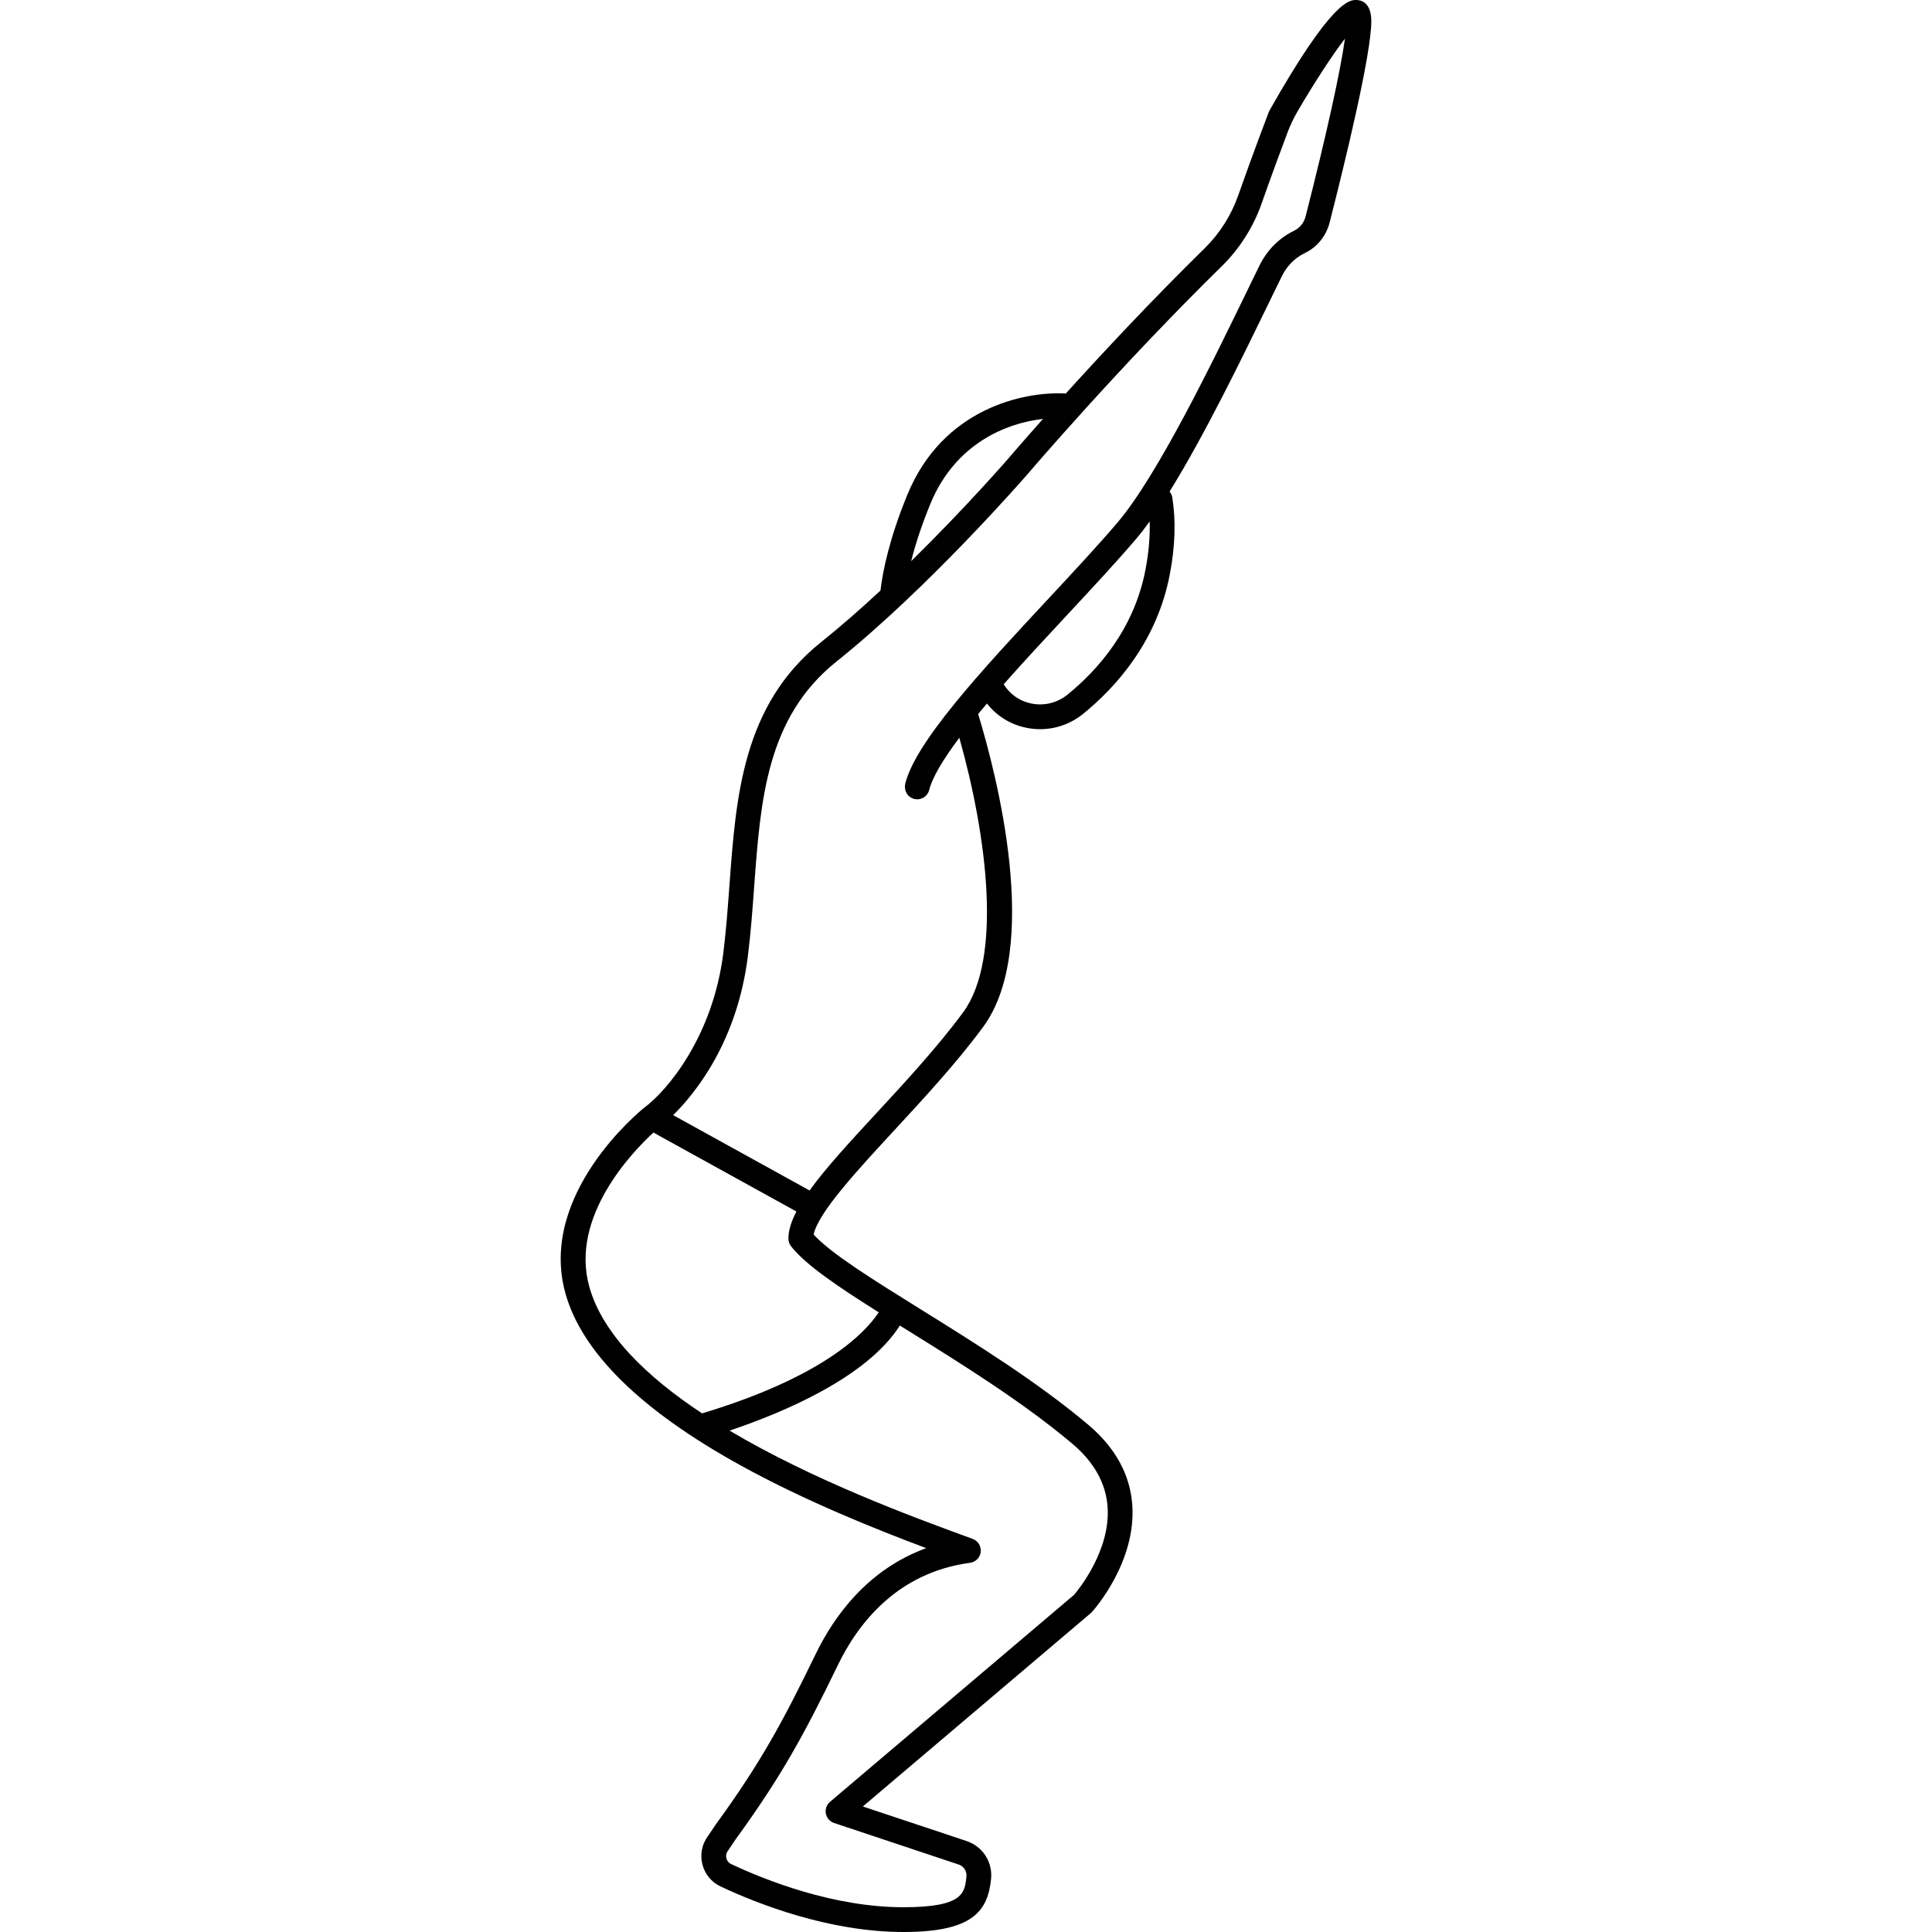
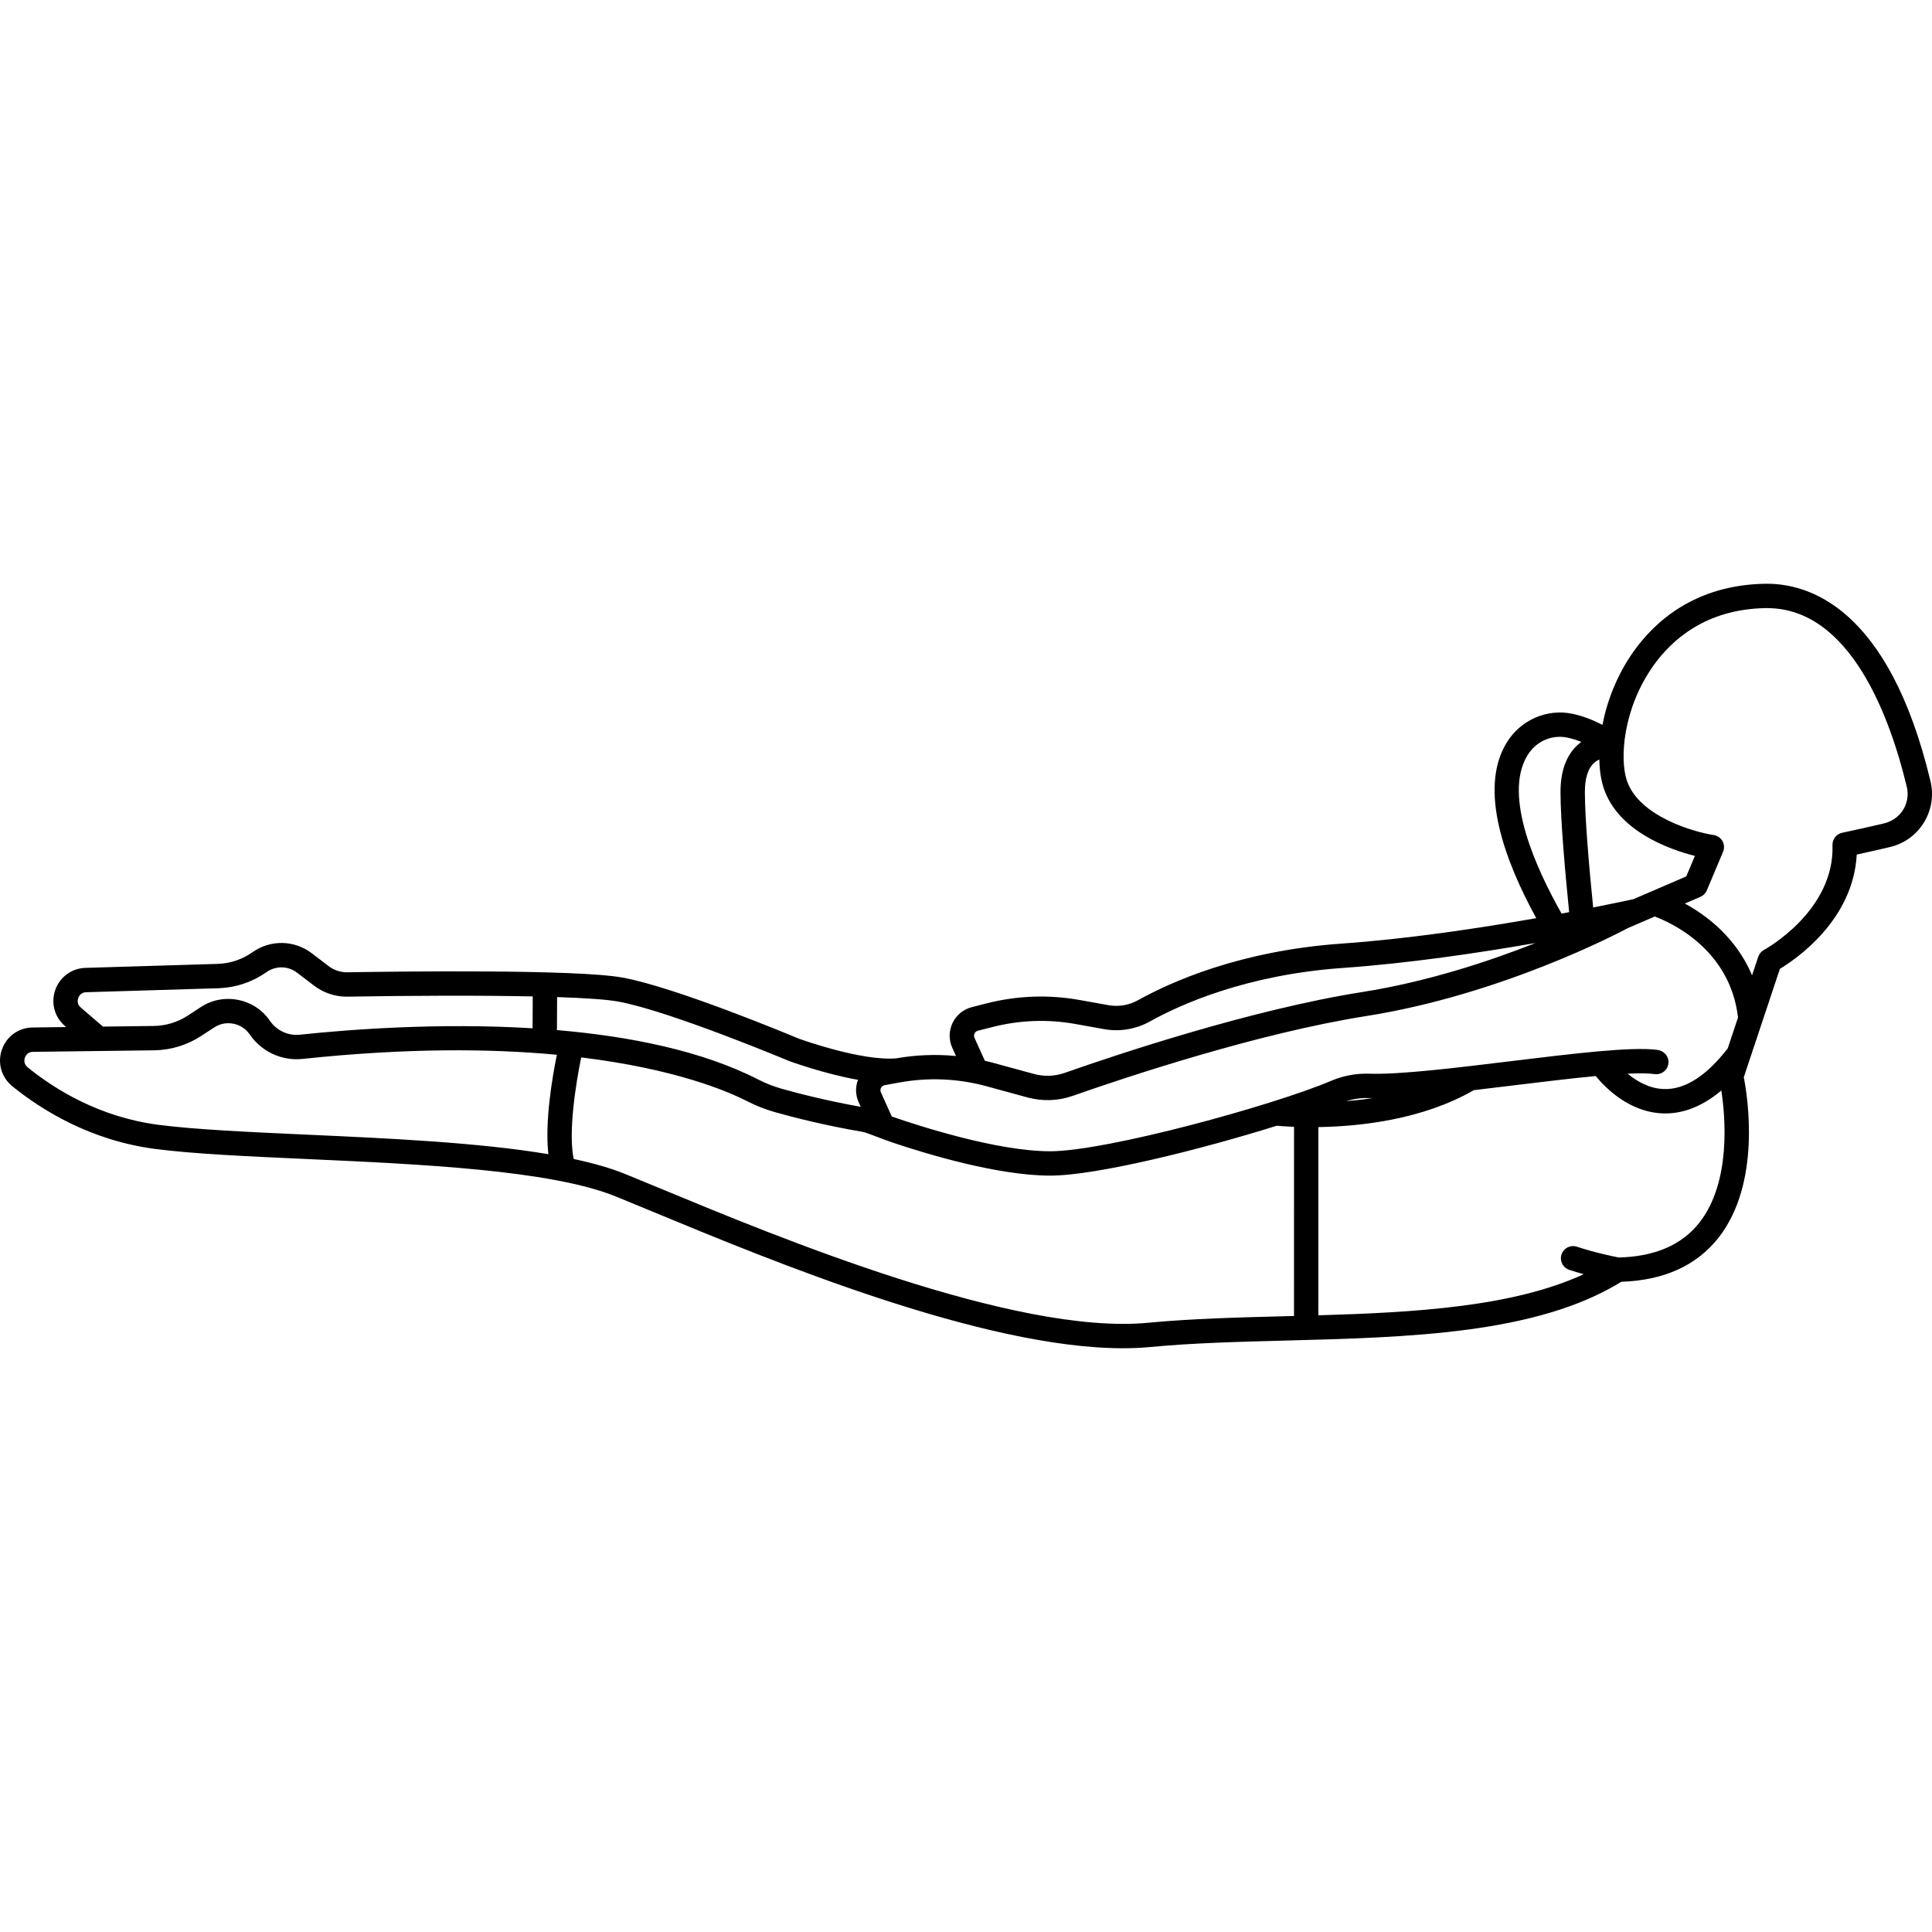
- <svg xmlns="http://www.w3.org/2000/svg" version="1.1" id="Capa_1" x="0px" y="0px" viewBox="0 0 467.993 467.993" style="enable-background:new 0 0 467.993 467.993;" xml:space="preserve">
-   <path d="M328.507,0c-1.602,0-5.855,0-20.973,26.731c-0.073,0.129-0.137,0.263-0.189,0.401c-0.036,0.095-3.679,9.592-7.417,20.223  c-1.692,4.81-4.498,9.231-8.111,12.783c-12.768,12.511-24.844,25.461-33.646,35.185c-10.39-0.579-29.829,3.745-38.355,24.455  c-4.308,10.479-5.944,18.285-6.538,23.267c-4.68,4.353-9.566,8.651-14.408,12.524c-18.972,15.178-20.597,37.355-22.169,58.801  c-0.397,5.421-0.809,11.027-1.49,16.48c-2.535,20.28-13.606,33.353-19.1,37.427c-0.036,0.027-0.071,0.054-0.105,0.082  c-1.052,0.846-25.677,20.99-19.057,44.87c3.977,14.335,18.221,28.355,42.338,41.673c15.871,8.765,33.07,15.607,45.07,20.107  c-14.109,5.155-22.244,16.328-26.764,25.639c-8.058,16.618-13.462,26.522-24.19,41.275c-0.02,0.028-0.04,0.056-0.059,0.085  l-1.926,2.849c-1.409,1.964-1.874,4.427-1.275,6.767c0.604,2.359,2.214,4.307,4.422,5.347c8.762,4.116,26.162,11.022,44.259,11.022  c16.645,0,20.469-4.929,21.246-12.883c0.397-4.09-2.041-7.852-5.93-9.148l-25.134-8.375l55.226-46.843  c0.102-0.086,0.197-0.178,0.286-0.277c0.438-0.485,10.706-12.028,9.763-25.836c-0.506-7.41-4.106-13.982-10.7-19.535  c-12.299-10.359-27.251-19.658-40.442-27.862c-11.682-7.265-21.868-13.601-26.053-18.182c1.106-5.308,10.48-15.451,19.563-25.279  c7.093-7.675,15.132-16.373,21.475-24.981c14.17-19.225,3.303-61.09-1.183-75.844c0.69-0.835,1.406-1.682,2.131-2.535  c2.246,2.881,5.419,4.925,9.091,5.78c1.262,0.293,2.532,0.438,3.793,0.438c3.752-0.001,7.408-1.28,10.41-3.712  c7.867-6.381,17.899-17.433,21.01-33.845c1.29-6.777,1.488-13.028,0.589-18.579c-0.088-0.546-0.328-1.026-0.658-1.424  c8.488-13.656,17.681-32.588,24.323-46.269c0.995-2.048,1.932-3.978,2.8-5.753c1.28-2.62,3.178-4.553,5.623-5.738  c2.994-1.429,5.194-4.144,6.036-7.447c3.767-14.767,10.086-40.732,10.086-48.721C332.173,0.501,329.61,0,328.507,0z M225.365,122.06  c5.989-14.548,18.269-19.565,27.285-20.587c-5.225,5.873-8.385,9.574-8.463,9.666c-0.152,0.176-10.258,11.815-23.471,24.789  C221.675,132.1,223.137,127.478,225.365,122.06z M259.715,349.686c5.292,4.456,8.178,9.61,8.577,15.321  c0.739,10.551-7.073,20.089-8.114,21.309l-59.119,50.144c-0.826,0.701-1.211,1.793-1.005,2.857c0.205,1.064,0.969,1.934,1.997,2.277  l30.191,10.061c1.218,0.406,1.98,1.588,1.856,2.874c-0.392,4.005-0.73,7.465-15.274,7.465c-16.931,0-33.398-6.549-41.705-10.451  c-0.795-0.374-1.07-1.041-1.163-1.405c-0.094-0.364-0.172-1.082,0.348-1.795c0.02-0.029,0.041-0.058,0.061-0.087l1.923-2.844  c10.976-15.1,16.495-25.21,24.705-42.144c4.837-9.965,14.313-22.341,31.985-24.706c1.367-0.183,2.433-1.274,2.584-2.645  c0.151-1.37-0.65-2.667-1.944-3.144l-2.099-0.771c-12.501-4.589-36.483-13.393-56.795-25.461  c13.002-4.364,33.236-12.863,41.251-25.453c0.66,0.411,1.321,0.822,1.996,1.242C232.99,330.427,247.746,339.605,259.715,349.686z   M212.858,317.889c-3.467,5.235-13.731,15.718-42.798,24.477c-13.345-8.841-24.127-19.191-27.331-30.739  c-4.712-16.997,10.62-32.756,15.552-37.286l34.636,19.124c-1.236,2.389-1.941,4.581-1.941,6.558c0,0.667,0.223,1.315,0.632,1.842  C195.087,306.334,202.814,311.564,212.858,317.889z M277.48,137.954c-2.773,14.63-11.806,24.555-18.893,30.304  c-2.561,2.075-5.864,2.837-9.064,2.092c-2.707-0.63-4.984-2.283-6.394-4.605c4.82-5.452,10.092-11.122,15.262-16.673  c6.223-6.683,12.1-12.995,16.822-18.539c1.06-1.244,2.155-2.664,3.274-4.215C278.597,129.916,278.269,133.806,277.48,137.954z   M316.273,52.381c-0.401,1.574-1.424,2.855-2.822,3.523c-3.646,1.767-6.556,4.71-8.413,8.51c-0.87,1.78-1.81,3.714-2.807,5.768  c-8.712,17.944-21.878,45.061-31.587,56.46c-4.637,5.442-10.47,11.707-16.646,18.341c-7.978,8.568-16.227,17.428-22.727,25.415  c-0.002,0.003-0.005,0.006-0.007,0.009c-6.935,8.54-10.74,14.68-11.953,19.293c-0.378,1.436,0.221,2.989,1.564,3.624  c1.765,0.835,3.759-0.179,4.209-1.979c0.723-2.898,3.171-7.135,7.295-12.631c6.703,23.744,10.517,53.49,0.913,66.518  c-6.145,8.34-14.064,16.909-21.051,24.469c-6.51,7.044-12.257,13.271-16.135,18.669l-33.049-18.247  c5.39-5.31,15.513-17.79,18.105-38.529c0.701-5.605,1.118-11.29,1.52-16.786c1.547-21.091,3.007-41.013,19.934-54.554  c22.512-18.009,45.873-44.92,46.121-45.207c0.222-0.26,22.451-26.297,47.281-50.628c4.265-4.192,7.573-9.405,9.568-15.073  c2.487-7.074,4.932-13.641,6.283-17.228c0.681-1.807,1.509-3.544,2.483-5.211c3.895-6.669,8.323-13.518,11.438-17.539  C324.7,17.261,321.312,32.627,316.273,52.381z" />
+ <svg xmlns="http://www.w3.org/2000/svg" version="1.1" id="Capa_1" x="0px" y="0px" viewBox="0 0 475.939 475.939" style="enable-background:new 0 0 475.939 475.939;" xml:space="preserve">
+   <path d="M475.561,192.419c-10.253-42.765-29.993-48.823-40.821-48.61c-17.194,0.32-27.091,9.287-32.367,16.753  c-4.027,5.699-6.474,12.082-7.619,18.009c-2.031-1.052-4.623-2.157-7.404-2.737c-6.341-1.323-12.867,1.582-16.255,7.217  c-6.913,11.491-0.324,29.135,7.354,43.132c-13.777,2.431-31.509,5.116-47.969,6.271c-25.006,1.754-42.116,9.474-50.09,13.92  c-2.241,1.249-4.844,1.689-7.326,1.246l-7.031-1.262c-7.697-1.382-15.441-1.105-23.018,0.826l-3.598,0.916  c-2.087,0.532-3.819,1.95-4.753,3.891c-0.934,1.941-0.96,4.18-0.072,6.143l0.909,2.009c-4.915-0.473-9.897-0.281-14.745,0.578  c-8.352,0.703-22.961-4.491-24.013-4.87c-1.982-0.831-30.319-12.653-43.387-15.029c-11.368-2.067-54.791-1.519-67.831-1.302  c-1.626,0.01-3.226-0.501-4.518-1.486l-4.198-3.199c-4.31-3.284-10.179-3.39-14.605-0.266c-2.48,1.75-5.393,2.745-8.387,2.873  l-32.874,0.993c-3.36,0.144-6.243,2.29-7.343,5.468c-1.101,3.177-0.165,6.646,2.385,8.838l0.314,0.27l-8.254,0.104  c-3.469,0.043-6.444,2.185-7.58,5.456c-1.142,3.289-0.128,6.834,2.583,9.031c7.276,5.896,19.284,13.36,35.166,15.432  c9.363,1.221,22.791,1.828,37.006,2.47c28.311,1.279,60.398,2.728,76.475,9.239c2.578,1.043,5.612,2.302,9.023,3.717  c28.919,11.996,81.172,33.675,115.897,33.674c2.339,0,4.602-0.099,6.77-0.305c10.394-0.99,21.601-1.282,33.466-1.592  c30.347-0.793,61.715-1.611,82.552-14.477c10.503-0.342,18.558-3.993,23.949-10.86c10.613-13.517,7.125-34.946,6.222-39.527  l8.896-26.704c4.076-2.46,18.068-12.044,18.931-28.153c2.684-0.581,5.433-1.204,8.203-1.857c3.492-0.825,6.451-2.961,8.332-6.018  C475.827,199.569,476.404,195.938,475.561,192.419z M392.701,187.925c0.406-0.371,0.846-0.637,1.283-0.84  c0.058,2.691,0.428,5.106,1.085,7.073c3.528,10.599,16.097,15.074,22.463,16.694l-2.127,5.048l-12.981,5.592  c-0.948,0.21-4.538,0.993-9.955,2.067c-0.999-9.989-2.043-21.983-2.043-28.466C390.425,191.717,391.191,189.306,392.701,187.925z   M376.237,186.144c2.108-3.506,5.988-5.246,9.89-4.436c1.183,0.247,2.341,0.625,3.415,1.057c-0.266,0.197-0.53,0.41-0.789,0.642  c-2.872,2.561-4.328,6.493-4.328,11.685c0,6.84,1.099,19.373,2.128,29.611c-0.607,0.115-1.232,0.231-1.865,0.349  C378.473,214.089,370.24,196.112,376.237,186.144z M240.059,255.662c-0.211-0.468-0.083-0.871,0.013-1.069  c0.095-0.199,0.33-0.551,0.827-0.677l3.597-0.916c6.742-1.716,13.631-1.963,20.479-0.735l7.03,1.262  c3.845,0.692,7.859,0.012,11.308-1.912c7.538-4.202,23.743-11.502,47.588-13.175c16.203-1.137,33.604-3.733,47.368-6.135  c-11.422,4.513-26.632,9.543-42.694,12.08c-27.27,4.306-60.321,15.354-73.265,19.905c-2.458,0.864-5.088,0.958-7.607,0.271  l-10.145-2.766c-0.64-0.175-1.289-0.319-1.936-0.469L240.059,255.662z M242.971,267.581c3.468,0.946,7.189,1.96,10.156,2.769  c3.677,1.002,7.566,0.866,11.162-0.398c12.783-4.493,45.431-15.412,72.221-19.642c33.285-5.255,62.105-20.396,64.496-21.675  l6.63-2.856c3.917,1.458,18.576,8.019,20.516,24.878l-2.535,7.61c-5.253,6.78-10.537,10.173-15.689,10.016  c-3.613-0.097-6.708-1.911-8.973-3.788c2.805-0.131,5.107-0.122,6.647,0.099c1.815,0.261,3.486-1.166,3.423-3.091  c-0.048-1.5-1.272-2.679-2.76-2.874c-6.365-0.836-20.818,0.927-36.111,2.791c-13.466,1.641-27.394,3.337-34.779,3.083  c-3.279-0.117-6.491,0.488-9.549,1.789c-14.246,6.056-55.322,17.317-69.113,17.317c-13.171,0-32.575-6.324-39.025-8.561  l-2.684-5.958c-0.22-0.489-0.074-0.904,0.034-1.107c0.107-0.204,0.365-0.56,0.893-0.656l3.679-0.669  C228.71,265.368,236.008,265.682,242.971,267.581z M338.111,270.517c-2.222,0.338-4.382,0.581-6.442,0.752  c1.787-0.568,3.63-0.832,5.497-0.77C337.467,270.51,337.793,270.513,338.111,270.517z M194.489,261.413  c0.042,0.018,8.667,3.159,16.872,4.593c-0.681,1.792-0.63,3.77,0.171,5.548l0.497,1.102c-8.6-1.532-15.689-3.383-19.502-4.462  c-1.965-0.555-3.901-1.317-5.754-2.267c-13.931-7.132-31.802-10.655-49.571-12.171l0.036-8.13c6.843,0.228,12.199,0.583,15.044,1.1  C164.897,249.02,194.195,261.289,194.489,261.413z M19.894,248.193c-0.996-0.856-0.771-1.911-0.628-2.324  c0.144-0.414,0.619-1.381,1.893-1.437l32.874-0.993c4.185-0.179,8.206-1.551,11.628-3.967c2.276-1.606,5.294-1.551,7.509,0.137  l4.198,3.199c2.36,1.799,5.316,2.781,8.255,2.713c15.36-0.256,32.344-0.335,45.614-0.055l-0.035,7.851  c-22.984-1.406-45.03,0.275-57.276,1.573c-2.934,0.315-5.792-1.009-7.455-3.448c-3.761-5.513-11.367-7.028-16.956-3.379  l-3.227,2.109c-2.514,1.643-5.431,2.531-8.434,2.569l-12.487,0.157L19.894,248.193z M38.989,277.086  c-14.492-1.89-25.49-8.735-32.165-14.144c-1.105-0.896-0.81-2.065-0.693-2.401c0.147-0.423,0.634-1.408,1.987-1.425l29.813-0.375  c4.146-0.052,8.17-1.278,11.641-3.546l3.227-2.108c1.06-0.692,2.26-1.023,3.45-1.023c2.038,0,4.047,0.97,5.268,2.76  c2.91,4.266,7.908,6.578,13.044,6.033c25.735-2.729,46.4-2.543,62.62-1.02c-1.135,5.564-2.993,16.459-2.093,24.492  c-17.274-2.902-39.379-3.904-59.597-4.817C61.404,278.875,48.099,278.274,38.989,277.086z M316.693,324.24  c-11.971,0.313-23.279,0.608-33.878,1.618c-32.858,3.124-91.579-21.231-119.798-32.938c-3.43-1.423-6.48-2.688-9.071-3.737  c-3.576-1.448-7.848-2.655-12.62-3.674c-1.368-6.522,0.491-18.429,1.849-25.02c23.157,2.823,36.048,8.313,40.865,10.779  c2.205,1.129,4.512,2.037,6.856,2.7c4.162,1.177,12.116,3.249,21.694,4.876c0.883,0.15,4.76,1.769,7.383,2.649  c8.228,2.762,25.846,8.116,38.74,8.116c11.487,0,37.522-6.555,55.815-12.291c0.775,0.072,2.246,0.19,4.252,0.269l-0.01,46.598  C318.077,324.204,317.384,324.222,316.693,324.24z M418.632,301.195c-4.318,5.5-11.012,8.382-19.892,8.577  c-1.206-0.234-5.86-1.181-10.271-2.651c-1.573-0.525-3.271,0.326-3.795,1.898c-0.524,1.572,0.326,3.271,1.897,3.795  c1.203,0.401,2.412,0.762,3.573,1.086c-17.445,8.021-41.373,9.417-65.376,10.121l0.01-46.366c10.175-0.16,25.649-1.802,38.285-9.099  c3.237-0.378,6.538-0.78,9.815-1.18c7.008-0.854,14.125-1.721,20.222-2.296c2.349,2.868,8.289,8.953,16.615,9.2  c0.177,0.005,0.352,0.008,0.528,0.008c4.728,0,9.345-1.898,13.8-5.645C425.025,275.072,426.485,291.193,418.632,301.195z   M468.584,199.864c-1.081,1.551-2.766,2.58-4.605,3.013c-3.457,0.813-6.878,1.578-10.172,2.272  c-1.417,0.299-2.426,1.569-2.378,3.016c0.541,16.311-16.684,25.734-16.853,25.824c-0.68,0.362-1.195,0.971-1.439,1.701l-1.525,4.577  c-3.913-9.29-11.178-14.749-16.563-17.682l3.839-1.654c0.712-0.306,1.277-0.876,1.578-1.59l4.004-9.503  c0.359-0.853,0.305-1.824-0.148-2.632c-0.453-0.808-1.253-1.361-2.168-1.499c-4.955-0.75-18.457-4.628-21.393-13.447  c-1.79-5.365-0.952-17.671,6.512-28.236c4.476-6.334,12.893-13.943,27.578-14.216c0.148-0.003,0.294-0.004,0.44-0.004  c20.765,0,30.482,27.526,34.434,44.014C470.229,195.917,469.824,198.085,468.584,199.864z" />
  <g>
</g>
  <g>
</g>
  <g>
</g>
  <g>
</g>
  <g>
</g>
  <g>
</g>
  <g>
</g>
  <g>
</g>
  <g>
</g>
  <g>
</g>
  <g>
</g>
  <g>
</g>
  <g>
</g>
  <g>
</g>
  <g>
</g>
</svg>
